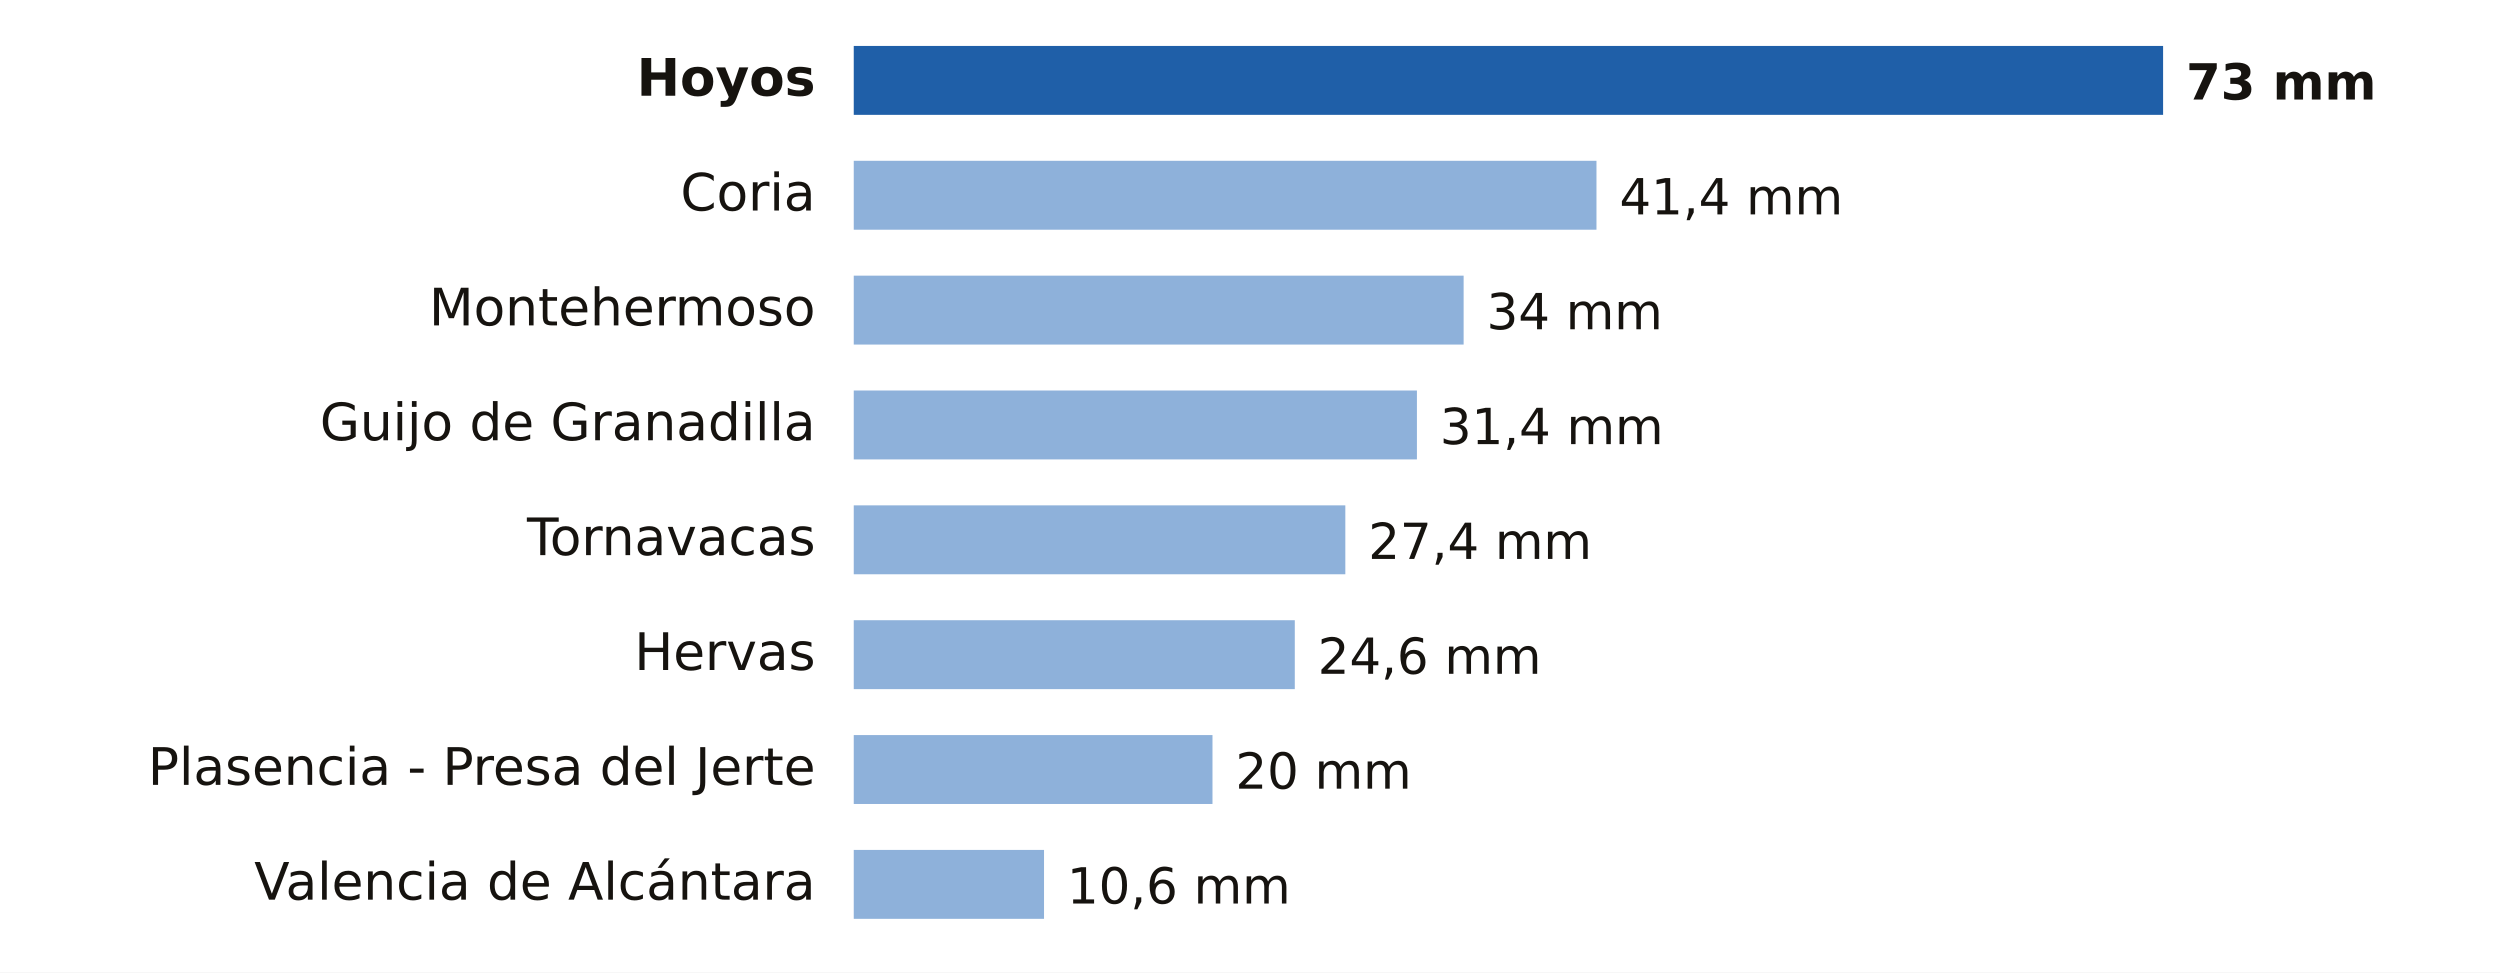
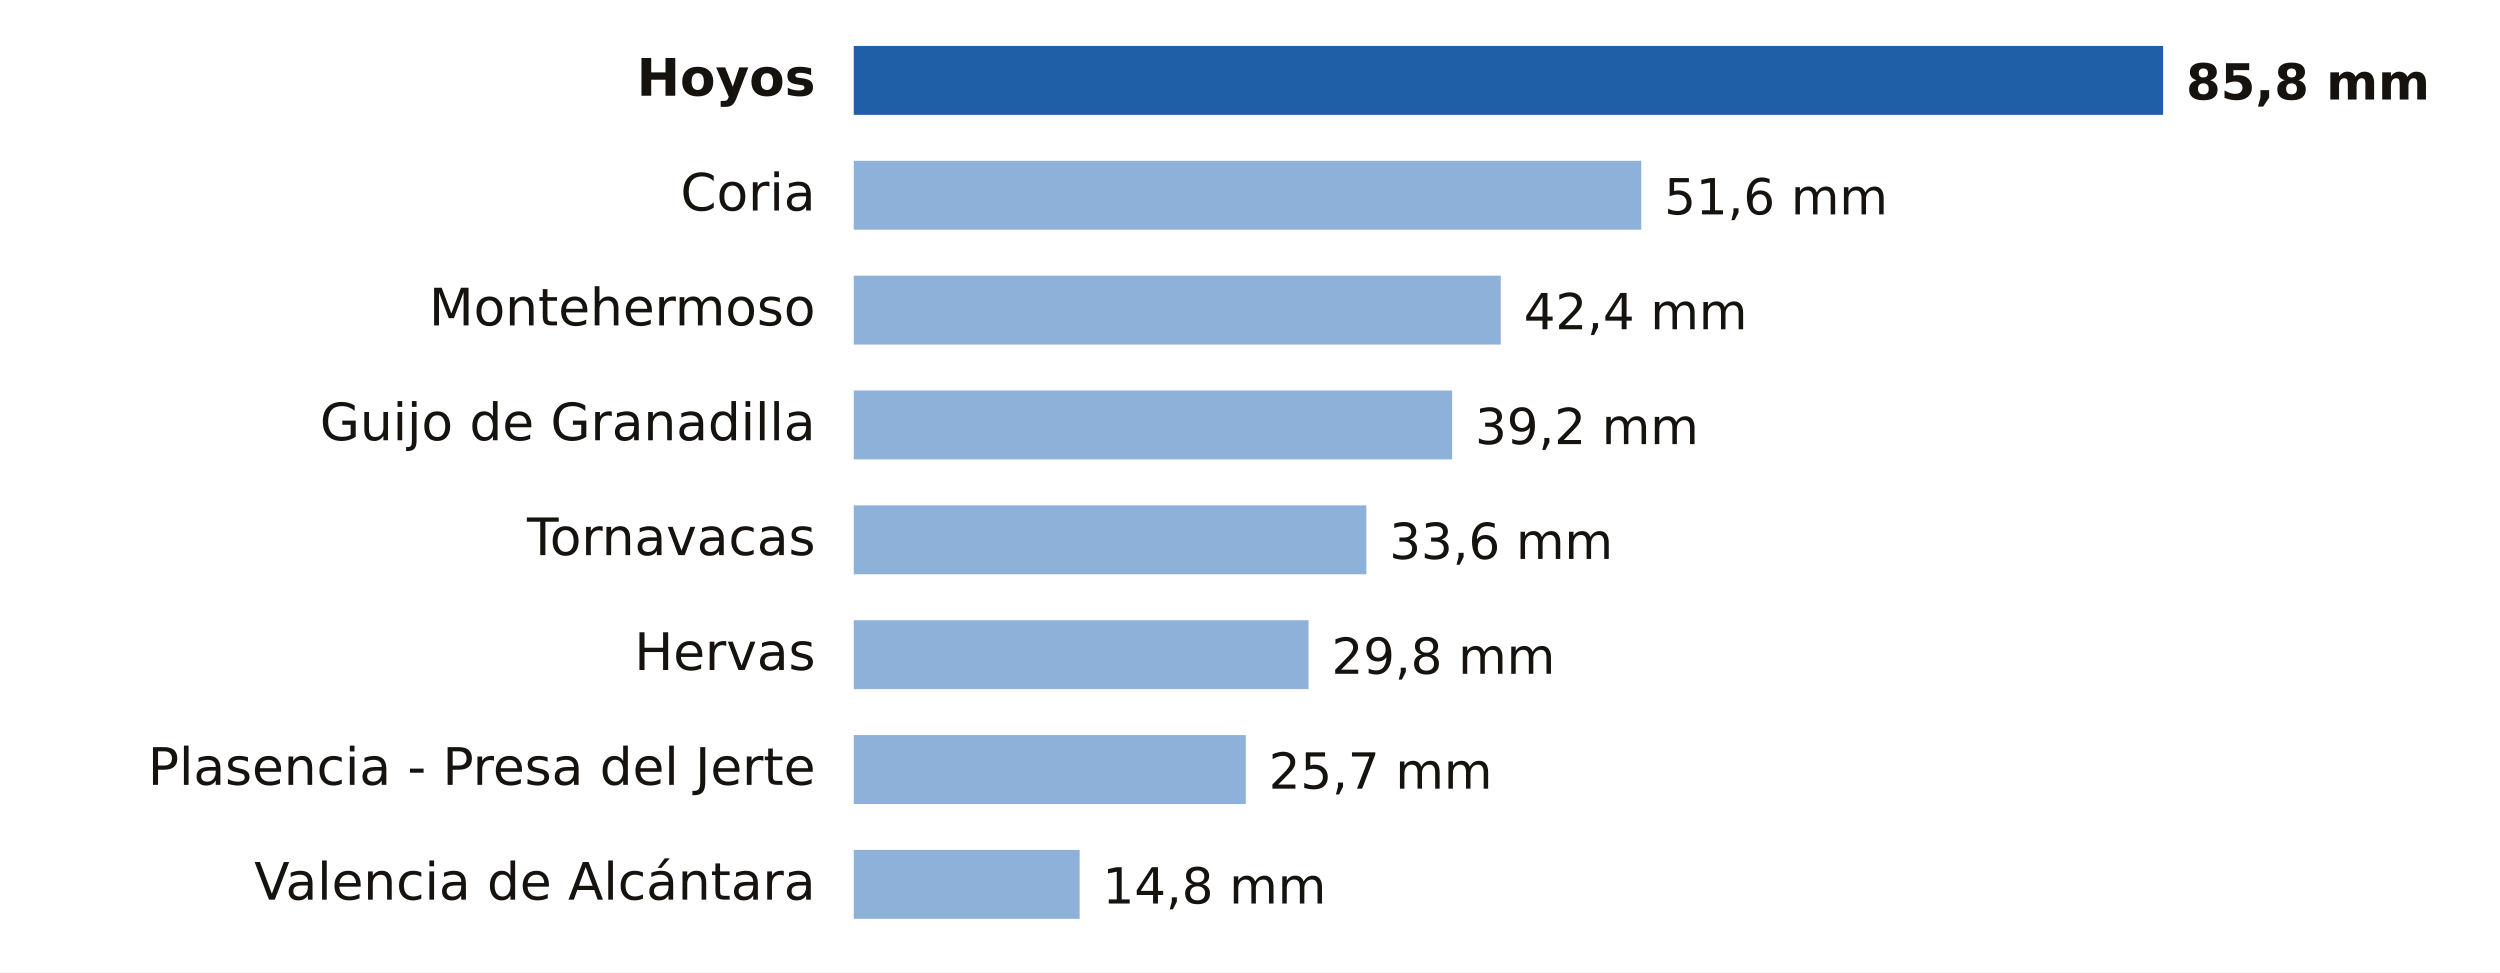
- <svg xmlns="http://www.w3.org/2000/svg" viewBox="0 0 653 254" width="653" height="254" role="img" aria-label="Lluvia entre la medianoche y las 18:00 del sábado 21 de noviembre en Cáceres">
+ <svg xmlns="http://www.w3.org/2000/svg" viewBox="0 0 653 254" width="653" height="254" role="img" aria-label="Lluvia entre la medianoche y las 20:00 del sábado 21 de noviembre en Cáceres">
  <rect width="653" height="254" fill="#FFFFFF" />
  <text x="213.0" y="25.0" font-size="13.5" fill="#16130F" text-anchor="end" font-weight="600" font-family="Public Sans, DejaVu Sans, Arial, sans-serif">Hoyos</text>
  <rect x="223" y="12" width="342.0" height="18" fill="#1F5FA8" />
-   <text x="571.0" y="26.0" font-size="13" fill="#16130F" text-anchor="start" font-weight="700" font-family="Public Sans, DejaVu Sans, Arial, sans-serif">73 mm</text>
+   <text x="571.0" y="26.0" font-size="13" fill="#16130F" text-anchor="start" font-weight="700" font-family="Public Sans, DejaVu Sans, Arial, sans-serif">85,8 mm</text>
  <text x="213.0" y="55.0" font-size="13.5" fill="#16130F" text-anchor="end" font-weight="400" font-family="Public Sans, DejaVu Sans, Arial, sans-serif">Coria</text>
-   <rect x="223" y="42" width="194.0" height="18" fill="#8EB1DA" />
-   <text x="423.0" y="56.0" font-size="13" fill="#16130F" text-anchor="start" font-weight="500" font-family="Public Sans, DejaVu Sans, Arial, sans-serif">41,4 mm</text>
+   <rect x="223" y="42" width="205.7" height="18" fill="#8EB1DA" />
+   <text x="434.7" y="56.0" font-size="13" fill="#16130F" text-anchor="start" font-weight="500" font-family="Public Sans, DejaVu Sans, Arial, sans-serif">51,6 mm</text>
  <text x="213.0" y="85.0" font-size="13.5" fill="#16130F" text-anchor="end" font-weight="400" font-family="Public Sans, DejaVu Sans, Arial, sans-serif">Montehermoso</text>
-   <rect x="223" y="72" width="159.3" height="18" fill="#8EB1DA" />
-   <text x="388.3" y="86.0" font-size="13" fill="#16130F" text-anchor="start" font-weight="500" font-family="Public Sans, DejaVu Sans, Arial, sans-serif">34 mm</text>
+   <rect x="223" y="72" width="169.0" height="18" fill="#8EB1DA" />
+   <text x="398.0" y="86.0" font-size="13" fill="#16130F" text-anchor="start" font-weight="500" font-family="Public Sans, DejaVu Sans, Arial, sans-serif">42,4 mm</text>
  <text x="213.0" y="115.0" font-size="13.5" fill="#16130F" text-anchor="end" font-weight="400" font-family="Public Sans, DejaVu Sans, Arial, sans-serif">Guijo de Granadilla</text>
-   <rect x="223" y="102" width="147.1" height="18" fill="#8EB1DA" />
-   <text x="376.1" y="116.0" font-size="13" fill="#16130F" text-anchor="start" font-weight="500" font-family="Public Sans, DejaVu Sans, Arial, sans-serif">31,4 mm</text>
+   <rect x="223" y="102" width="156.3" height="18" fill="#8EB1DA" />
+   <text x="385.3" y="116.0" font-size="13" fill="#16130F" text-anchor="start" font-weight="500" font-family="Public Sans, DejaVu Sans, Arial, sans-serif">39,2 mm</text>
  <text x="213.0" y="145.0" font-size="13.5" fill="#16130F" text-anchor="end" font-weight="400" font-family="Public Sans, DejaVu Sans, Arial, sans-serif">Tornavacas</text>
-   <rect x="223" y="132" width="128.4" height="18" fill="#8EB1DA" />
-   <text x="357.4" y="146.0" font-size="13" fill="#16130F" text-anchor="start" font-weight="500" font-family="Public Sans, DejaVu Sans, Arial, sans-serif">27,4 mm</text>
+   <rect x="223" y="132" width="133.9" height="18" fill="#8EB1DA" />
+   <text x="362.9" y="146.0" font-size="13" fill="#16130F" text-anchor="start" font-weight="500" font-family="Public Sans, DejaVu Sans, Arial, sans-serif">33,6 mm</text>
  <text x="213.0" y="175.0" font-size="13.5" fill="#16130F" text-anchor="end" font-weight="400" font-family="Public Sans, DejaVu Sans, Arial, sans-serif">Hervas</text>
-   <rect x="223" y="162" width="115.2" height="18" fill="#8EB1DA" />
-   <text x="344.2" y="176.0" font-size="13" fill="#16130F" text-anchor="start" font-weight="500" font-family="Public Sans, DejaVu Sans, Arial, sans-serif">24,6 mm</text>
+   <rect x="223" y="162" width="118.8" height="18" fill="#8EB1DA" />
+   <text x="347.8" y="176.0" font-size="13" fill="#16130F" text-anchor="start" font-weight="500" font-family="Public Sans, DejaVu Sans, Arial, sans-serif">29,8 mm</text>
  <text x="213.0" y="205.0" font-size="13.5" fill="#16130F" text-anchor="end" font-weight="400" font-family="Public Sans, DejaVu Sans, Arial, sans-serif">Plasencia - Presa del Jerte</text>
-   <rect x="223" y="192" width="93.7" height="18" fill="#8EB1DA" />
-   <text x="322.7" y="206.0" font-size="13" fill="#16130F" text-anchor="start" font-weight="500" font-family="Public Sans, DejaVu Sans, Arial, sans-serif">20 mm</text>
+   <rect x="223" y="192" width="102.4" height="18" fill="#8EB1DA" />
+   <text x="331.4" y="206.0" font-size="13" fill="#16130F" text-anchor="start" font-weight="500" font-family="Public Sans, DejaVu Sans, Arial, sans-serif">25,7 mm</text>
  <text x="213.0" y="235.0" font-size="13.5" fill="#16130F" text-anchor="end" font-weight="400" font-family="Public Sans, DejaVu Sans, Arial, sans-serif">Valencia de Alcántara</text>
-   <rect x="223" y="222" width="49.7" height="18" fill="#8EB1DA" />
-   <text x="278.7" y="236.0" font-size="13" fill="#16130F" text-anchor="start" font-weight="500" font-family="Public Sans, DejaVu Sans, Arial, sans-serif">10,6 mm</text>
+   <rect x="223" y="222" width="59.0" height="18" fill="#8EB1DA" />
+   <text x="288.0" y="236.0" font-size="13" fill="#16130F" text-anchor="start" font-weight="500" font-family="Public Sans, DejaVu Sans, Arial, sans-serif">14,8 mm</text>
</svg>
